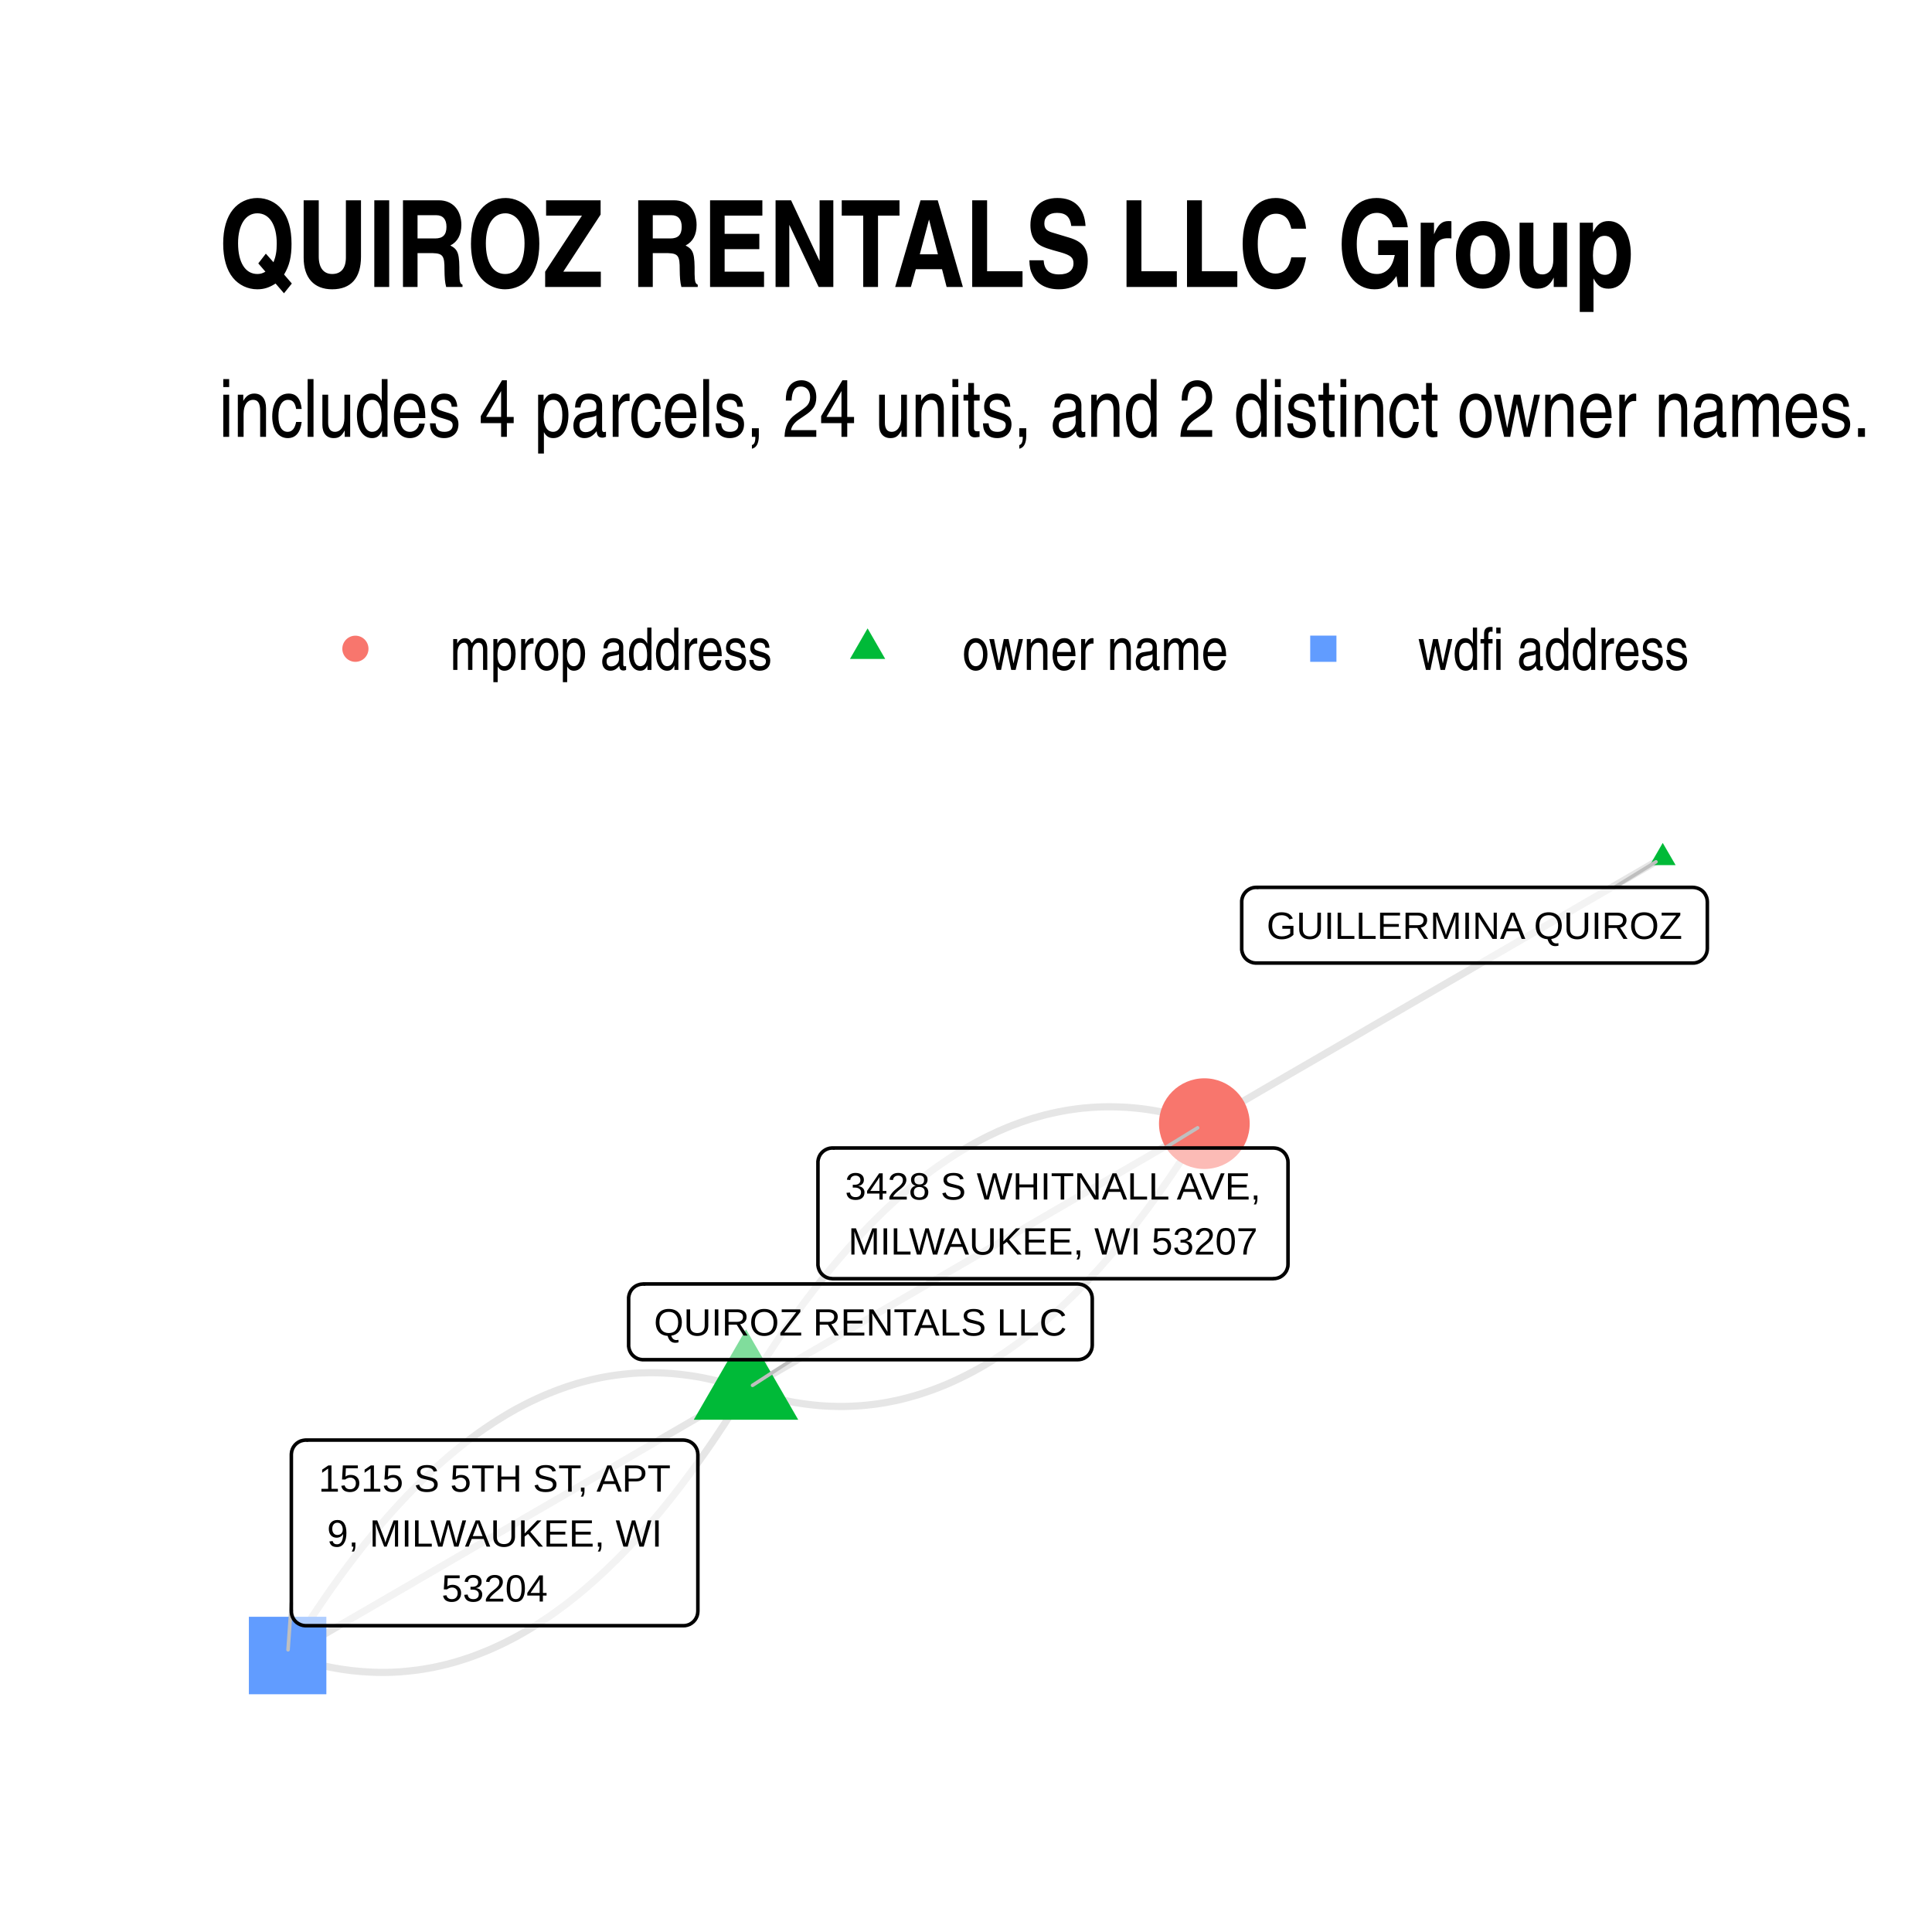
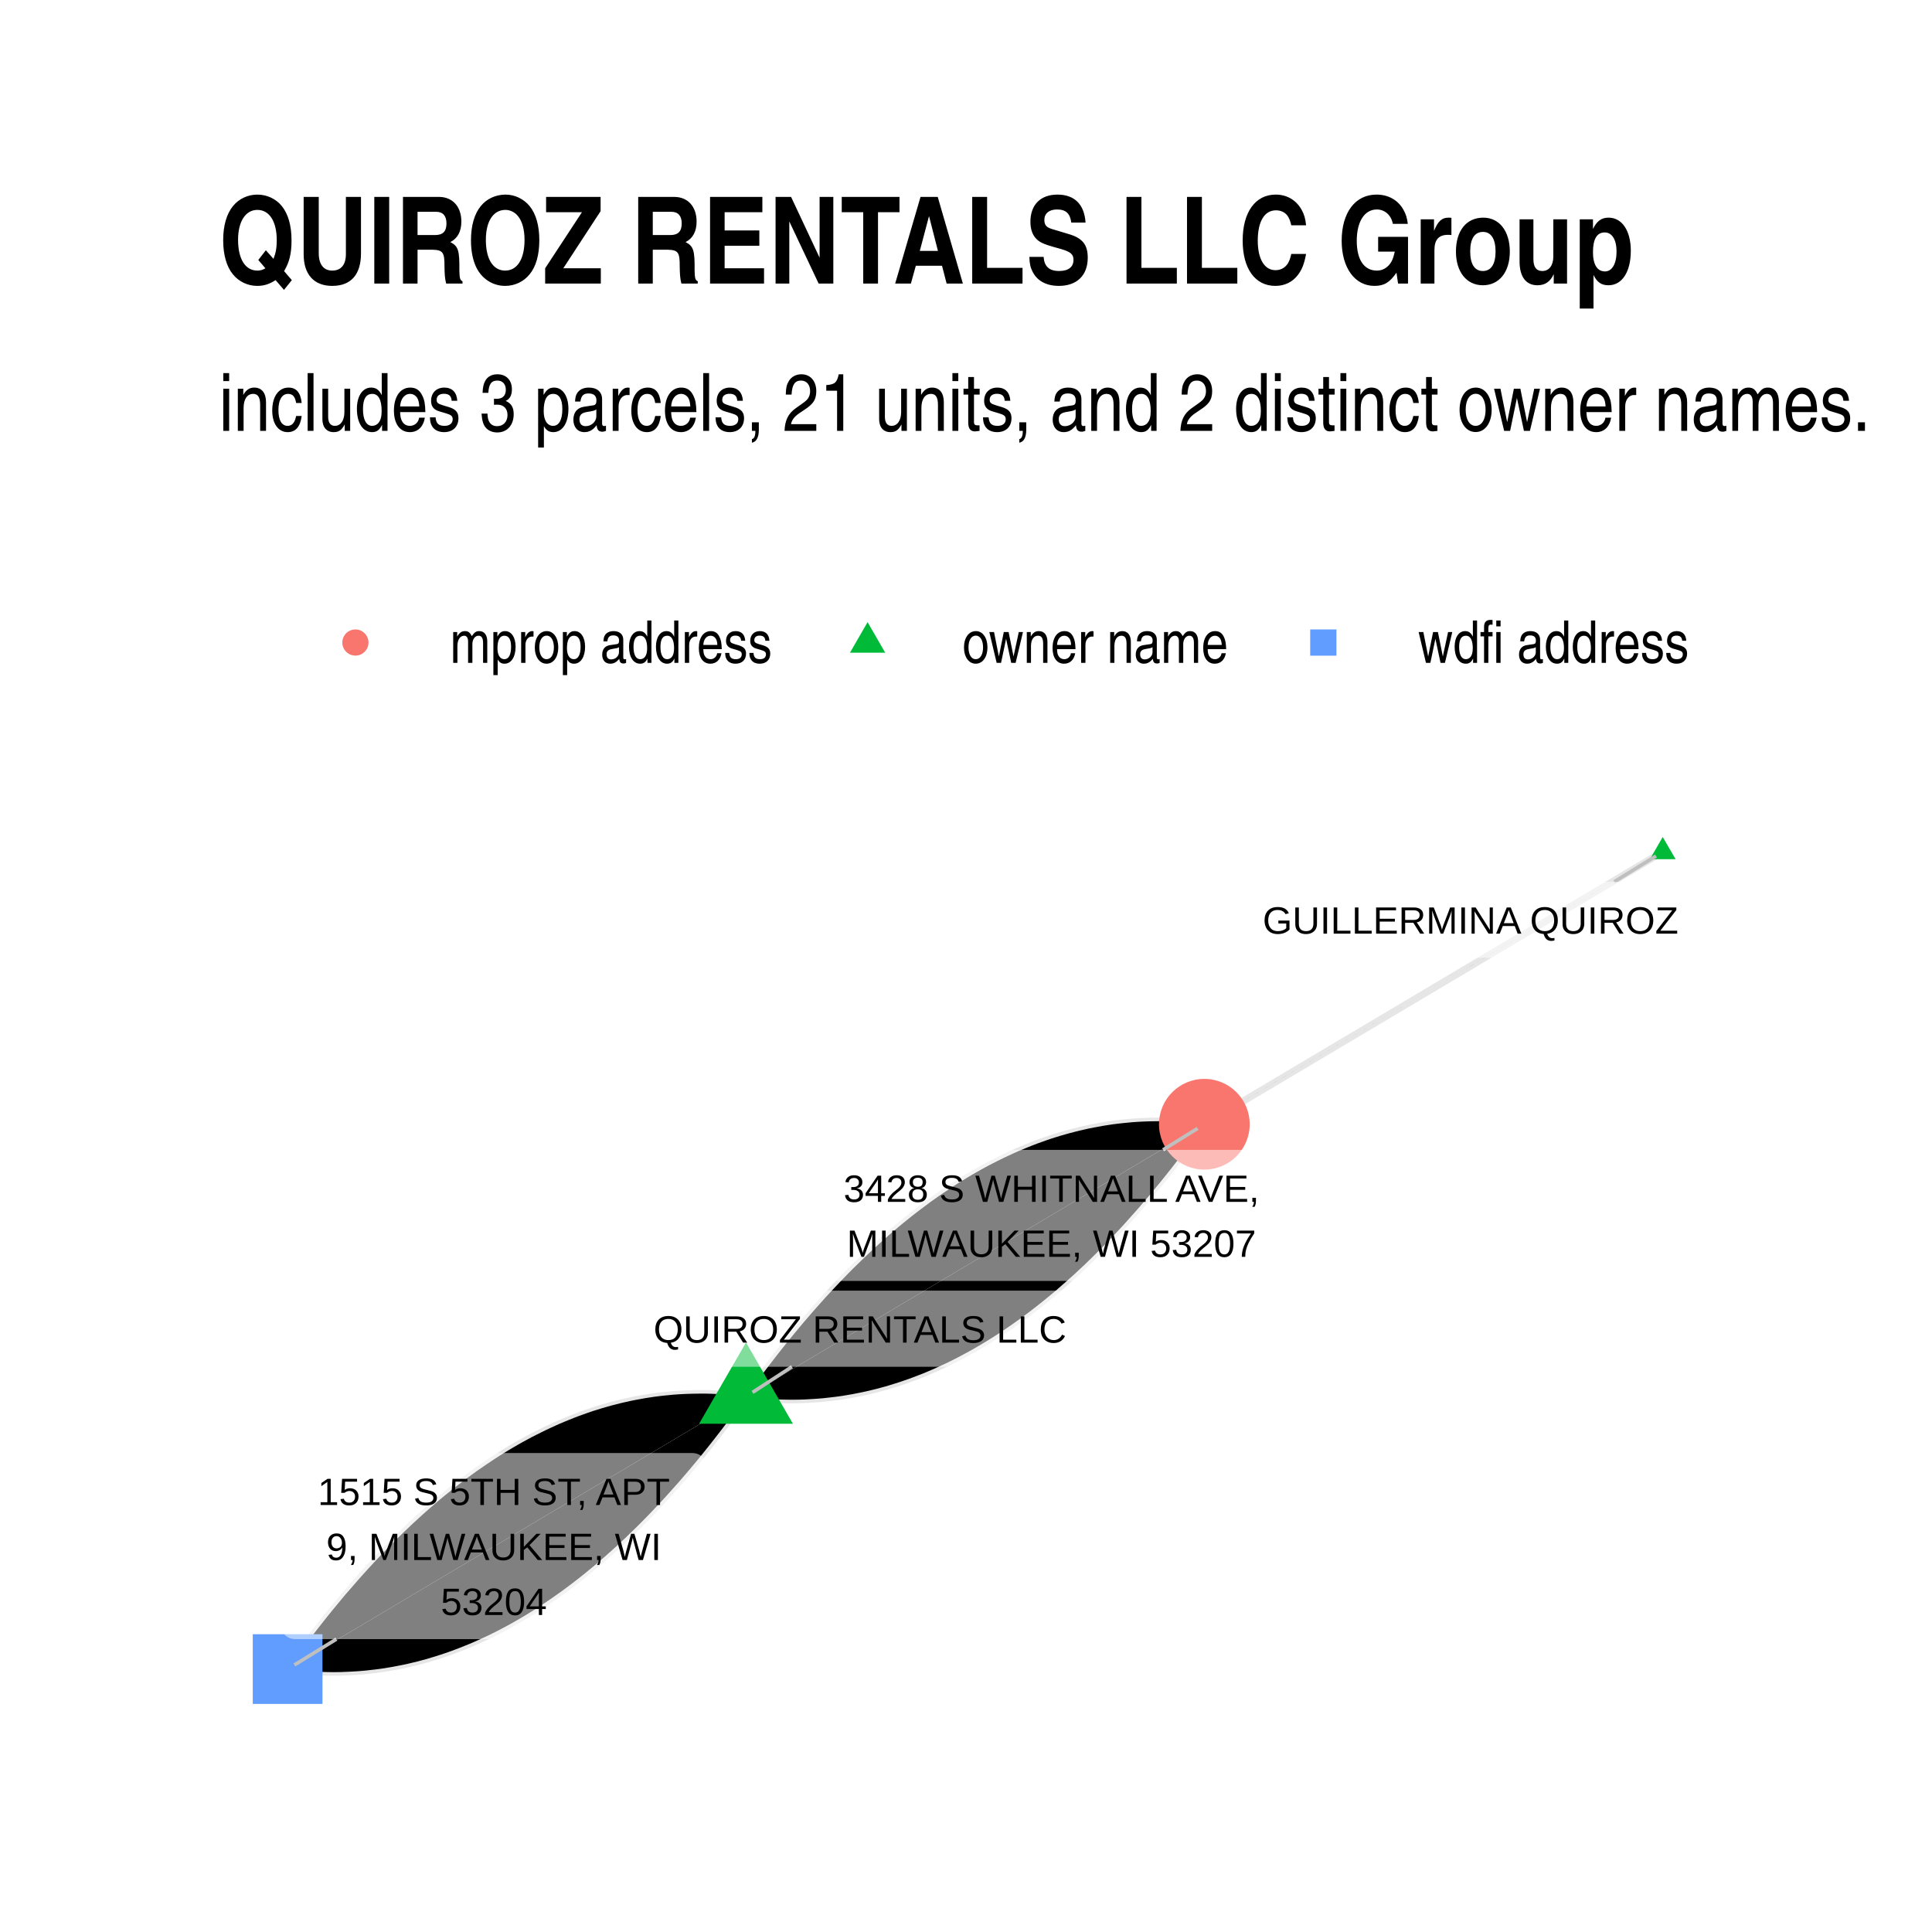
- <svg xmlns="http://www.w3.org/2000/svg" class="svglite" width="288.00pt" height="288.00pt" viewBox="0 0 288.00 288.00">
+ <svg xmlns="http://www.w3.org/2000/svg" width="384" height="384" class="svglite" viewBox="0 0 288 288">
  <defs>
-     <style type="text/css">
-     .svglite line, .svglite polyline, .svglite polygon, .svglite path, .svglite rect, .svglite circle {
-       fill: none;
-       stroke: #000000;
-       stroke-linecap: round;
-       stroke-linejoin: round;
-       stroke-miterlimit: 10.00;
-     }
-     .svglite text {
-       white-space: pre;
-     }
-   </style>
+     <style>.svglite circle,.svglite line,.svglite polygon,.svglite polyline,.svglite rect{fill:none;stroke:#000;stroke-linecap:round;stroke-linejoin:round;stroke-miterlimit:10}.svglite text{white-space:pre}</style>
  </defs>
-   <rect width="100%" height="100%" style="stroke: none; fill: #FFFFFF;" />
+   <rect width="100%" height="100%" style="stroke:none;fill:#fff" />
  <defs>
    <clipPath id="cpMC4wMHwyODguMDB8MC4wMHwyODguMDA=">
-       <rect x="0.00" y="0.00" width="288.00" height="288.00" />
+       <path d="M0 0h288v288H0z" />
    </clipPath>
  </defs>
  <g clip-path="url(#cpMC4wMHwyODguMDB8MC4wMHwyODguMDA=)">
-     <rect x="0.00" y="0.00" width="288.00" height="288.00" style="stroke-width: 1.07; stroke: none; fill: #FFFFFF;" />
+     <path d="M0 0h288v288H0z" style="stroke-width:1.07;stroke:none;fill:#fff" />
  </g>
  <defs>
-     <clipPath id="cpMzIuNjN8MjU4LjExfDEyMS43OHwyNTUuMzc=">
-       <rect x="32.63" y="121.78" width="225.48" height="133.59" />
+     <clipPath id="cpMzIuNjN8MjU4LjExfDEyMC44NnwyNTUuMzc=">
+       <path d="M32.63 120.86h225.48v134.51H32.63z" />
    </clipPath>
  </defs>
-   <g clip-path="url(#cpMzIuNjN8MjU4LjExfDEyMS43OHwyNTUuMzc=)">
-     <polyline points="247.86,127.86 247.17,128.26 246.48,128.66 245.79,129.06 245.10,129.46 244.41,129.86 243.72,130.26 243.03,130.66 242.34,131.06 241.65,131.46 240.96,131.86 240.27,132.26 239.58,132.66 238.89,133.06 238.20,133.46 237.51,133.86 236.82,134.26 236.13,134.66 235.44,135.06 234.75,135.46 234.06,135.87 233.37,136.27 232.68,136.67 231.99,137.07 231.30,137.47 230.61,137.87 229.92,138.27 229.23,138.67 228.54,139.07 227.85,139.47 227.16,139.87 226.47,140.27 225.78,140.67 225.09,141.07 224.40,141.47 223.71,141.87 223.02,142.27 222.33,142.67 221.64,143.07 220.95,143.47 220.26,143.87 219.57,144.27 218.87,144.68 218.18,145.08 217.49,145.48 216.80,145.88 216.11,146.28 215.42,146.68 214.73,147.08 214.04,147.48 213.35,147.88 212.66,148.28 211.97,148.68 211.28,149.08 210.59,149.48 209.90,149.88 209.21,150.28 208.52,150.68 207.83,151.08 207.14,151.48 206.45,151.88 205.76,152.28 205.07,152.68 204.38,153.08 203.69,153.48 203.00,153.89 202.31,154.29 201.62,154.69 200.93,155.09 200.24,155.49 199.55,155.89 198.86,156.29 198.17,156.69 197.48,157.09 196.79,157.49 196.10,157.89 195.41,158.29 194.72,158.69 194.03,159.09 193.34,159.49 192.65,159.89 191.96,160.29 191.27,160.69 190.58,161.09 189.89,161.49 189.20,161.89 188.51,162.29 187.82,162.69 187.13,163.10 186.44,163.50 185.75,163.90 185.06,164.30 184.37,164.70 183.68,165.10 182.99,165.50 182.29,165.90 181.60,166.30 180.91,166.70 180.22,167.10 179.53,167.50 " style="stroke-width: 1.07; stroke: #000000; stroke-opacity: 0.10; stroke-linecap: butt;" />
-     <polyline points="111.21,207.14 111.94,207.40 112.68,207.64 113.41,207.86 114.15,208.07 114.88,208.27 115.61,208.46 116.34,208.63 117.07,208.79 117.80,208.93 118.53,209.07 119.25,209.18 119.98,209.29 120.70,209.38 121.43,209.46 122.15,209.53 122.87,209.58 123.59,209.62 124.32,209.64 125.03,209.66 125.75,209.66 126.47,209.64 127.19,209.61 127.90,209.57 128.62,209.52 129.33,209.45 130.04,209.37 130.76,209.28 131.47,209.17 132.18,209.05 132.89,208.91 133.59,208.77 134.30,208.61 135.01,208.43 135.71,208.24 136.42,208.04 137.12,207.83 137.82,207.60 138.52,207.36 139.22,207.11 139.92,206.84 140.62,206.56 141.32,206.27 142.02,205.96 142.71,205.64 143.41,205.30 144.10,204.96 144.79,204.60 145.49,204.22 146.18,203.84 146.87,203.44 147.56,203.02 148.25,202.60 148.93,202.15 149.62,201.70 150.30,201.23 150.99,200.75 151.67,200.26 152.36,199.75 153.04,199.23 153.72,198.70 154.40,198.15 155.08,197.59 155.75,197.02 156.43,196.43 157.11,195.83 157.78,195.22 158.46,194.59 159.13,193.95 159.80,193.30 160.47,192.63 161.14,191.95 161.81,191.26 162.48,190.55 163.15,189.83 163.82,189.10 164.48,188.35 165.15,187.59 165.81,186.82 166.47,186.03 167.14,185.23 167.80,184.42 168.46,183.59 169.12,182.75 169.77,181.90 170.43,181.03 171.09,180.15 171.74,179.26 172.40,178.35 173.05,177.43 173.70,176.50 174.36,175.55 175.01,174.59 175.66,173.62 176.30,172.63 176.95,171.63 177.60,170.62 178.25,169.59 178.89,168.55 179.53,167.50 " style="stroke-width: 1.07; stroke: #000000; stroke-opacity: 0.10; stroke-linecap: butt;" />
-     <polyline points="111.21,207.14 110.47,206.89 109.73,206.65 109.00,206.43 108.27,206.22 107.53,206.02 106.80,205.83 106.07,205.66 105.34,205.50 104.61,205.35 103.88,205.22 103.16,205.10 102.43,205.00 101.71,204.91 100.98,204.83 100.26,204.76 99.54,204.71 98.82,204.67 98.10,204.64 97.38,204.63 96.66,204.63 95.94,204.65 95.22,204.67 94.51,204.71 93.79,204.77 93.08,204.84 92.37,204.92 91.66,205.01 90.94,205.12 90.23,205.24 89.53,205.37 88.82,205.52 88.11,205.68 87.40,205.86 86.70,206.04 85.99,206.24 85.29,206.46 84.59,206.68 83.89,206.93 83.19,207.18 82.49,207.45 81.79,207.73 81.09,208.02 80.39,208.33 79.70,208.65 79.00,208.98 78.31,209.33 77.62,209.69 76.92,210.06 76.23,210.45 75.54,210.85 74.85,211.27 74.17,211.69 73.48,212.13 72.79,212.59 72.11,213.05 71.42,213.53 70.74,214.03 70.06,214.53 69.37,215.06 68.69,215.59 68.01,216.14 67.33,216.70 66.66,217.27 65.98,217.86 65.30,218.46 64.63,219.07 63.95,219.70 63.28,220.34 62.61,220.99 61.94,221.66 61.27,222.34 60.60,223.03 59.93,223.74 59.26,224.46 58.59,225.19 57.93,225.94 57.26,226.70 56.60,227.47 55.94,228.26 55.28,229.06 54.61,229.87 53.95,230.70 53.30,231.54 52.64,232.39 51.98,233.26 51.32,234.14 50.67,235.03 50.01,235.94 49.36,236.86 48.71,237.79 48.06,238.74 47.41,239.70 46.76,240.67 46.11,241.66 45.46,242.66 44.81,243.67 44.17,244.69 43.52,245.73 42.88,246.79 " style="stroke-width: 1.07; stroke: #000000; stroke-opacity: 0.10; stroke-linecap: butt;" />
-     <polyline points="111.21,207.14 111.90,206.74 112.59,206.34 113.28,205.94 113.97,205.54 114.66,205.14 115.35,204.74 116.04,204.34 116.73,203.94 117.42,203.54 118.11,203.14 118.80,202.74 119.49,202.34 120.18,201.94 120.87,201.54 121.56,201.14 122.25,200.74 122.94,200.34 123.63,199.94 124.32,199.54 125.01,199.14 125.70,198.73 126.39,198.33 127.08,197.93 127.77,197.53 128.46,197.13 129.15,196.73 129.84,196.33 130.53,195.93 131.22,195.53 131.91,195.13 132.60,194.73 133.29,194.33 133.98,193.93 134.67,193.53 135.36,193.13 136.05,192.73 136.74,192.33 137.43,191.93 138.12,191.53 138.81,191.13 139.50,190.73 140.19,190.33 140.88,189.92 141.57,189.52 142.26,189.12 142.95,188.72 143.64,188.32 144.33,187.92 145.02,187.52 145.71,187.12 146.41,186.72 147.10,186.32 147.79,185.92 148.48,185.52 149.17,185.12 149.86,184.72 150.55,184.32 151.24,183.92 151.93,183.52 152.62,183.12 153.31,182.72 154.00,182.32 154.69,181.92 155.38,181.52 156.07,181.12 156.76,180.71 157.45,180.31 158.14,179.91 158.83,179.51 159.52,179.11 160.21,178.71 160.90,178.31 161.59,177.91 162.28,177.51 162.97,177.11 163.66,176.71 164.35,176.31 165.04,175.91 165.73,175.51 166.42,175.11 167.11,174.71 167.80,174.31 168.49,173.91 169.18,173.51 169.87,173.11 170.56,172.71 171.25,172.31 171.94,171.90 172.63,171.50 173.32,171.10 174.01,170.70 174.70,170.30 175.39,169.90 176.08,169.50 176.77,169.10 177.46,168.70 178.15,168.30 178.84,167.90 179.53,167.50 " style="stroke-width: 1.07; stroke: #000000; stroke-opacity: 0.10; stroke-linecap: butt;" />
-     <polyline points="111.21,207.14 110.52,207.54 109.83,207.94 109.14,208.35 108.44,208.75 107.75,209.15 107.06,209.55 106.37,209.95 105.68,210.35 104.99,210.75 104.30,211.15 103.61,211.55 102.92,211.95 102.23,212.35 101.54,212.75 100.85,213.15 100.16,213.55 99.47,213.95 98.78,214.35 98.09,214.75 97.40,215.15 96.71,215.55 96.02,215.95 95.33,216.35 94.64,216.75 93.95,217.15 93.26,217.56 92.57,217.96 91.88,218.36 91.19,218.76 90.50,219.16 89.81,219.56 89.12,219.96 88.43,220.36 87.74,220.76 87.05,221.16 86.36,221.56 85.67,221.96 84.98,222.36 84.29,222.76 83.60,223.16 82.91,223.56 82.22,223.96 81.53,224.36 80.84,224.76 80.15,225.16 79.46,225.56 78.77,225.96 78.08,226.36 77.39,226.77 76.70,227.17 76.01,227.57 75.32,227.97 74.63,228.37 73.94,228.77 73.25,229.17 72.56,229.57 71.86,229.97 71.17,230.37 70.48,230.77 69.79,231.17 69.10,231.57 68.41,231.97 67.72,232.37 67.03,232.77 66.34,233.17 65.65,233.57 64.96,233.97 64.27,234.37 63.58,234.77 62.89,235.17 62.20,235.57 61.51,235.98 60.82,236.38 60.13,236.78 59.44,237.18 58.75,237.58 58.06,237.98 57.37,238.38 56.68,238.78 55.99,239.18 55.30,239.58 54.61,239.98 53.92,240.38 53.23,240.78 52.54,241.18 51.85,241.58 51.16,241.98 50.47,242.38 49.78,242.78 49.09,243.18 48.40,243.58 47.71,243.98 47.02,244.38 46.33,244.78 45.64,245.19 44.95,245.59 44.26,245.99 43.57,246.39 42.88,246.79 " style="stroke-width: 1.07; stroke: #000000; stroke-opacity: 0.10; stroke-linecap: butt;" />
-     <polyline points="111.21,207.14 111.85,206.09 112.49,205.05 113.14,204.03 113.79,203.01 114.44,202.01 115.08,201.03 115.73,200.05 116.38,199.09 117.04,198.15 117.69,197.21 118.34,196.29 119.00,195.39 119.65,194.49 120.31,193.61 120.97,192.75 121.62,191.89 122.28,191.05 122.94,190.23 123.60,189.41 124.27,188.61 124.93,187.83 125.59,187.05 126.26,186.29 126.92,185.55 127.59,184.81 128.26,184.09 128.93,183.39 129.60,182.69 130.27,182.01 130.94,181.35 131.61,180.69 132.28,180.05 132.96,179.43 133.63,178.81 134.31,178.21 134.99,177.63 135.66,177.05 136.34,176.49 137.02,175.95 137.70,175.41 138.38,174.89 139.07,174.38 139.75,173.89 140.44,173.41 141.12,172.94 141.81,172.49 142.49,172.05 143.18,171.62 143.87,171.21 144.56,170.81 145.25,170.42 145.95,170.05 146.64,169.69 147.33,169.34 148.03,169.01 148.72,168.68 149.42,168.38 150.12,168.08 150.82,167.80 151.52,167.54 152.22,167.28 152.92,167.04 153.62,166.81 154.32,166.60 155.03,166.40 155.73,166.21 156.44,166.04 157.15,165.88 157.85,165.73 158.56,165.60 159.27,165.47 159.98,165.37 160.70,165.27 161.41,165.19 162.12,165.13 162.84,165.07 163.55,165.03 164.27,165.00 164.99,164.99 165.71,164.99 166.42,165.00 167.15,165.03 167.87,165.06 168.59,165.12 169.31,165.18 170.04,165.26 170.76,165.35 171.49,165.46 172.21,165.58 172.94,165.71 173.67,165.86 174.40,166.01 175.13,166.19 175.86,166.37 176.59,166.57 177.33,166.78 178.06,167.01 178.80,167.25 179.53,167.50 " style="stroke-width: 1.07; stroke: #000000; stroke-opacity: 0.10; stroke-linecap: butt;" />
-     <polyline points="111.21,207.14 110.56,208.20 109.92,209.24 109.27,210.26 108.62,211.28 107.98,212.28 107.33,213.26 106.68,214.24 106.03,215.20 105.38,216.14 104.72,217.07 104.07,217.99 103.41,218.90 102.76,219.79 102.10,220.67 101.45,221.54 100.79,222.39 100.13,223.23 99.47,224.06 98.81,224.87 98.15,225.67 97.48,226.46 96.82,227.23 96.15,227.99 95.49,228.74 94.82,229.47 94.15,230.19 93.49,230.90 92.82,231.59 92.15,232.27 91.47,232.94 90.80,233.59 90.13,234.23 89.45,234.86 88.78,235.47 88.10,236.07 87.43,236.66 86.75,237.24 86.07,237.80 85.39,238.34 84.71,238.88 84.03,239.40 83.34,239.90 82.66,240.40 81.98,240.88 81.29,241.34 80.60,241.80 79.92,242.24 79.23,242.67 78.54,243.08 77.85,243.48 77.16,243.87 76.47,244.24 75.77,244.60 75.08,244.95 74.38,245.28 73.69,245.60 72.99,245.91 72.29,246.20 71.59,246.48 70.90,246.75 70.19,247.01 69.49,247.25 68.79,247.47 68.09,247.69 67.38,247.89 66.68,248.08 65.97,248.25 65.26,248.41 64.56,248.56 63.85,248.69 63.14,248.81 62.43,248.92 61.71,249.01 61.00,249.09 60.29,249.16 59.57,249.22 58.86,249.26 58.14,249.29 57.42,249.30 56.71,249.30 55.99,249.29 55.27,249.26 54.54,249.22 53.82,249.17 53.10,249.10 52.38,249.03 51.65,248.93 50.92,248.83 50.20,248.71 49.47,248.58 48.74,248.43 48.01,248.27 47.28,248.10 46.55,247.91 45.82,247.72 45.08,247.50 44.35,247.28 43.61,247.04 42.88,246.79 " style="stroke-width: 1.07; stroke: #000000; stroke-opacity: 0.10; stroke-linecap: butt;" />
-     <polygon points="247.86,125.65 249.78,128.96 245.95,128.96 " style="stroke-width: 0.71; stroke: none; fill: #00BA38;" />
-     <polygon points="111.21,198.16 118.99,211.64 103.42,211.64 " style="stroke-width: 0.71; stroke: none; fill: #00BA38;" />
-     <circle cx="179.53" cy="167.50" r="6.76" style="stroke-width: 0.71; stroke: none; fill: #F8766D;" />
-     <polygon points="37.10,252.56 48.65,252.56 48.65,241.01 37.10,241.01 " style="stroke-width: 0.71; stroke: none; fill: #619CFF;" />
-     <line x1="240.65" y1="132.28" x2="246.85" y2="128.47" style="stroke-width: 0.53; stroke: #BFBFBF;" />
-     <line x1="118.09" y1="202.69" x2="112.18" y2="206.51" style="stroke-width: 0.53; stroke: #BFBFBF;" />
-     <line x1="173.62" y1="171.13" x2="178.53" y2="168.12" style="stroke-width: 0.53; stroke: #BFBFBF;" />
-     <line x1="43.43" y1="238.97" x2="42.94" y2="245.93" style="stroke-width: 0.53; stroke: #BFBFBF;" />
-     <polygon points="187.26,143.56 252.35,143.56 252.27,143.56 252.61,143.55 252.95,143.48 253.28,143.35 253.58,143.18 253.85,142.96 254.08,142.70 254.26,142.41 254.40,142.09 254.48,141.75 254.51,141.40 254.51,141.40 254.51,134.44 254.51,134.44 254.48,134.09 254.40,133.76 254.26,133.44 254.08,133.14 253.85,132.88 253.58,132.66 253.28,132.49 252.95,132.37 252.61,132.30 252.35,132.28 187.26,132.28 187.52,132.30 187.17,132.28 186.82,132.32 186.49,132.42 186.18,132.57 185.89,132.77 185.64,133.01 185.43,133.29 185.27,133.59 185.16,133.92 185.10,134.27 185.10,134.44 185.10,141.40 185.10,141.23 185.10,141.58 185.16,141.92 185.27,142.25 185.43,142.56 185.64,142.84 185.89,143.08 186.18,143.27 186.49,143.42 186.82,143.52 187.17,143.56 " style="stroke-width: 0.53; fill: #FFFFFF; fill-opacity: 0.50;" />
-     <text x="219.80" y="139.96" text-anchor="middle" style="font-size: 5.69px; font-family: &quot;Arial&quot;;" textLength="62.22px" lengthAdjust="spacingAndGlyphs">GUILLERMINA QUIROZ</text>
-     <polygon points="95.87,202.69 160.66,202.69 160.57,202.69 160.92,202.67 161.26,202.60 161.59,202.48 161.89,202.30 162.16,202.09 162.39,201.82 162.57,201.53 162.71,201.21 162.79,200.87 162.82,200.53 162.82,200.53 162.82,193.56 162.82,193.56 162.79,193.22 162.71,192.88 162.57,192.56 162.39,192.27 162.16,192.01 161.89,191.79 161.59,191.61 161.26,191.49 160.92,191.42 160.66,191.40 95.87,191.40 96.13,191.42 95.78,191.41 95.43,191.45 95.10,191.55 94.79,191.69 94.50,191.89 94.25,192.13 94.04,192.41 93.88,192.72 93.77,193.05 93.71,193.39 93.71,193.56 93.71,200.53 93.71,200.35 93.71,200.70 93.77,201.04 93.88,201.37 94.04,201.68 94.25,201.96 94.50,202.20 94.79,202.40 95.10,202.55 95.43,202.64 95.78,202.69 " style="stroke-width: 0.53; fill: #FFFFFF; fill-opacity: 0.50;" />
-     <text x="128.26" y="199.09" text-anchor="middle" style="font-size: 5.69px; font-family: &quot;Arial&quot;;" textLength="61.91px" lengthAdjust="spacingAndGlyphs">QUIROZ RENTALS LLC</text>
-     <polygon points="124.09,190.61 189.84,190.61 189.76,190.60 190.10,190.59 190.44,190.52 190.77,190.40 191.07,190.22 191.34,190.00 191.57,189.74 191.76,189.45 191.89,189.13 191.98,188.79 192.00,188.45 192.00,188.45 192.00,173.29 192.00,173.29 191.98,172.94 191.89,172.61 191.76,172.29 191.57,171.99 191.34,171.73 191.07,171.51 190.77,171.34 190.44,171.21 190.10,171.15 189.84,171.13 124.09,171.13 124.35,171.15 124.00,171.13 123.65,171.17 123.32,171.27 123.01,171.42 122.72,171.62 122.47,171.86 122.26,172.13 122.10,172.44 121.99,172.77 121.93,173.12 121.93,173.29 121.93,188.45 121.93,188.27 121.93,188.62 121.99,188.96 122.10,189.29 122.26,189.60 122.47,189.88 122.72,190.12 123.01,190.32 123.32,190.47 123.65,190.56 124.00,190.60 " style="stroke-width: 0.53; fill: #FFFFFF; fill-opacity: 0.50;" />
-     <text x="156.96" y="178.81" text-anchor="middle" style="font-size: 5.69px; font-family: &quot;Arial&quot;;" textLength="62.88px" lengthAdjust="spacingAndGlyphs">3428 S WHITNALL AVE,</text>
-     <text x="156.96" y="187.01" text-anchor="middle" style="font-size: 5.69px; font-family: &quot;Arial&quot;;" textLength="61.61px" lengthAdjust="spacingAndGlyphs">MILWAUKEE, WI 53207</text>
-     <polygon points="45.59,242.34 101.87,242.34 101.78,242.34 102.13,242.33 102.47,242.26 102.80,242.14 103.10,241.96 103.37,241.74 103.60,241.48 103.78,241.19 103.92,240.87 104.00,240.53 104.03,240.18 104.03,240.18 104.03,216.83 104.03,216.83 104.00,216.49 103.92,216.15 103.78,215.83 103.60,215.54 103.37,215.28 103.10,215.06 102.80,214.88 102.47,214.76 102.13,214.69 101.87,214.67 45.59,214.67 45.85,214.69 45.50,214.67 45.16,214.72 44.82,214.81 44.51,214.96 44.22,215.16 43.97,215.40 43.76,215.68 43.60,215.99 43.49,216.32 43.44,216.66 43.43,216.83 43.43,240.18 43.44,240.01 43.44,240.36 43.49,240.70 43.60,241.03 43.76,241.34 43.97,241.62 44.22,241.86 44.51,242.05 44.82,242.20 45.16,242.30 45.50,242.34 " style="stroke-width: 0.53; fill: #FFFFFF; fill-opacity: 0.50;" />
-     <text x="73.73" y="222.36" text-anchor="middle" style="font-size: 5.69px; font-family: &quot;Arial&quot;;" textLength="53.40px" lengthAdjust="spacingAndGlyphs">1515 S 5TH ST, APT</text>
-     <text x="73.73" y="230.55" text-anchor="middle" style="font-size: 5.69px; font-family: &quot;Arial&quot;;" textLength="50.54px" lengthAdjust="spacingAndGlyphs">9, MILWAUKEE, WI</text>
-     <text x="73.73" y="238.74" text-anchor="middle" style="font-size: 5.69px; font-family: &quot;Arial&quot;;" textLength="15.80px" lengthAdjust="spacingAndGlyphs">53204</text>
+   <g clip-path="url(#cpMzIuNjN8MjU4LjExfDEyMC44NnwyNTUuMzc=)">
+     <path d="m247.86 126.98-.69.41-.69.41-.69.41-.69.41-.69.41-.69.41-.69.41-.69.41-.69.41-.69.41-.69.41-.69.41-.69.41-.69.41-.69.41-.69.41-.69.41-.69.41-.69.41-.69.41-.69.41-.69.41-.69.41-.69.41-.69.41-.69.41-.69.41-.69.41-.69.41-.69.41-.69.41-.69.41-.69.41-.69.41-.69.41-.69.41-.69.41-.69.41-.69.41-.69.41-.69.42-.7.41-.69.41-.69.41-.69.41-.69.41-.69.41-.69.41-.69.41-.69.41-.69.41-.69.41-.69.41-.69.41-.69.41-.69.41-.69.41-.69.41-.69.41-.69.41-.69.41-.69.41-.69.41-.69.41-.69.41-.69.41-.69.41-.69.41-.69.41-.69.41-.69.41-.69.41-.69.41-.69.41-.69.41-.69.41-.69.41-.69.41-.69.41-.69.41-.69.41-.69.41-.69.41-.69.41-.69.41-.69.41-.69.41-.69.41-.69.41-.69.41-.69.42-.69.41-.69.41-.69.41-.7.41-.69.41-.69.41-.69.41-.69.41M111.21 208.2l.72.09.72.08.73.07.72.06.72.05.72.04.72.03.72.02.72.01h.72l.72-.01.72-.02.71-.04.72-.04.71-.05.72-.06.71-.08.71-.08.72-.09.71-.1.71-.12.71-.12.71-.14.71-.14.7-.15.71-.17.71-.17.7-.19.71-.19.7-.21.71-.22.7-.22.7-.24.7-.24.7-.26.7-.27.7-.27.7-.29.7-.3.7-.31.69-.32.7-.32.69-.34.7-.35.69-.36.69-.37.7-.38.69-.39.69-.4.69-.41.69-.42.69-.43.69-.44.68-.45.69-.46.69-.48.68-.48.69-.49.68-.5.68-.51.69-.53.68-.53.68-.54.68-.56.68-.56.68-.57.67-.59.68-.59.68-.61.68-.61.67-.63.68-.63.67-.65.67-.65.67-.67.68-.68.67-.68.67-.7.67-.71.67-.71.67-.73.66-.74.67-.75.67-.75.66-.77.67-.78.66-.79.66-.8.67-.81.66-.82.66-.83.66-.84.66-.85.66-.86.66-.87.66-.88.65-.89.66-.9.65-.91M111.21 208.2l-.73-.09-.72-.09-.73-.07-.72-.06-.72-.05-.72-.04-.72-.03-.72-.02-.72-.01-.72.01-.72.01-.72.02-.71.03-.72.04-.71.05-.72.07-.71.07-.71.08-.71.09-.72.11-.71.11-.71.13-.71.13-.7.14-.71.16-.71.16-.71.18-.7.18-.71.2-.7.2-.7.22-.71.22-.7.24-.7.25-.7.25-.7.27-.7.28-.7.29-.7.29-.69.31-.7.32-.7.33-.69.34-.7.35-.69.35-.69.37-.7.38-.69.39-.69.4-.69.41-.69.42-.69.43-.68.44-.69.46-.69.46-.68.47-.69.48-.68.49-.69.51-.68.51-.68.52-.69.53-.68.55-.68.55-.68.56-.68.58-.67.58-.68.6-.68.6-.67.62-.68.62-.67.64-.68.64-.67.66-.67.66-.68.68-.67.69-.67.69-.67.71-.67.72-.66.72-.67.74-.67.75-.66.76-.67.77-.67.77-.66.79-.66.8-.67.81-.66.82-.66.83-.66.84-.66.85-.66.86-.66.87-.65.88-.66.89-.66.9-.65.92" style="stroke-width:1.07;stroke:#000;stroke-opacity:.1;stroke-linecap:butt" />
+     <path d="m111.21 208.2.65-.91.66-.91.65-.89.66-.88.66-.87.66-.86.66-.85.66-.84.66-.83.66-.82.67-.81.66-.8.66-.79.67-.77.66-.77.67-.76.67-.75.66-.74.67-.72.67-.72.67-.71.67-.69.67-.69.67-.68.68-.66.67-.66.67-.64.68-.64.67-.62.68-.62.68-.6.67-.6.68-.58.68-.58.68-.56.68-.55.68-.55.68-.53.69-.52.68-.51.68-.51.69-.49.68-.48.69-.47.69-.46.68-.45.69-.45.69-.43.69-.42.69-.41.69-.4.69-.39.7-.38.69-.37.69-.35.7-.35.69-.34.7-.33.69-.32.7-.31.7-.29.7-.29.7-.28.7-.27.7-.25.7-.25.7-.24.7-.22.71-.22.7-.2.71-.2.7-.18.71-.18.71-.16.7-.16.71-.14.71-.13.71-.13.71-.11.71-.11.72-.09.71-.08.71-.07.72-.07.71-.05.72-.04.71-.03.72-.02.72-.01.72-.01.72.01.72.02.72.03.72.04.72.05.72.06.73.07.72.09.72.09M111.21 208.2l-.66.91-.66.9-.65.89-.66.88-.66.87-.66.86-.66.85-.66.84-.66.83-.66.82-.66.81-.67.8-.66.79-.67.78-.66.77-.67.75-.67.75-.66.74-.67.73-.67.71-.67.71-.67.7-.67.68-.67.68-.68.67-.67.65-.67.65-.68.63-.67.63-.68.61-.68.61-.67.59-.68.59-.68.57-.68.56-.68.56-.68.54-.68.53-.69.53-.68.51-.68.5-.69.49-.68.48-.69.48-.69.46-.68.45-.69.44-.69.43-.69.42-.69.41-.69.4-.69.39-.69.38-.7.37-.69.36-.7.35-.69.34-.7.32-.69.32-.7.31-.7.3-.7.28-.7.28-.7.27-.7.26-.7.24-.7.24-.7.22-.71.22-.7.21-.71.19-.7.19-.71.17-.71.17-.7.15-.71.14-.71.14-.71.12-.71.12-.71.1-.72.09-.71.08-.71.08-.72.06-.71.05-.72.04-.71.03-.72.03-.72.01h-.72l-.71-.01-.72-.02-.73-.03-.72-.04-.72-.05-.72-.06-.72-.07-.73-.08-.72-.09" style="stroke-width:1.07;stroke:#000;stroke-opacity:.1;stroke-linecap:butt" />
+     <path d="m247.86 124.77 1.92 3.31h-3.83zM111.21 200.12l6.99 12.12h-13.99z" style="stroke-width:.71;stroke:none;fill:#00ba38" />
+     <circle cx="179.53" cy="167.59" r="6.76" style="stroke-width:.71;stroke:none;fill:#f8766d" />
+     <path d="M37.68 254h10.39v-10.39H37.68z" style="stroke-width:.71;stroke:none;fill:#619cff" />
+     <path d="m240.63 131.44 6.23-3.84M118.05 203.74l-5.87 3.82M173.37 171.41l5.16-3.2M50.15 244.34l-6.26 3.85" style="stroke-width:.53;stroke:#bfbfbf" />
+     <path d="M186.12 142.78h66.19-.09l.35-.01.34-.07.32-.12.31-.18.26-.22.24-.26.18-.29.14-.32.08-.34.03-.35v-7.02l-.03-.35-.08-.34-.14-.32-.18-.29-.24-.26-.26-.22-.31-.17-.32-.13-.34-.07-.26-.01h-66.19l.26.01-.35-.01-.34.04-.34.1-.31.15-.29.19-.25.24-.21.28-.16.31-.11.33-.05.34-.01.18v7.02l.01-.17v.35l.05.34.11.33.16.31.21.28.25.24.29.19.31.15.34.1.34.04z" style="stroke-width:.53;fill:#fff;fill-opacity:.5" />
+     <text x="219.21" y="139.18" lengthAdjust="spacingAndGlyphs" style="font-size:5.69px;font-family:&quot;Liberation Sans&quot;" text-anchor="middle" textLength="63.31">GUILLERMINA QUIROZ</text>
+     <path d="M95.73 203.74h64.95-.09l.35-.02.34-.07.32-.12.3-.17.27-.22.23-.26.19-.3.14-.32.08-.34.03-.34v-7.03l-.03-.35-.08-.33-.14-.32-.19-.3-.23-.26-.27-.22-.3-.17-.32-.12-.34-.07-.26-.02H95.73l.26.02-.35-.02-.35.04-.33.1-.31.15-.29.2-.25.24-.21.28-.16.3-.11.33-.06.35v7.2-.18.35l.06.34.11.33.16.31.21.28.25.24.29.2.31.15.33.09.35.05z" style="stroke-width:.53;fill:#fff;fill-opacity:.5" />
+     <text x="128.2" y="200.14" lengthAdjust="spacingAndGlyphs" style="font-size:5.69px;font-family:&quot;Liberation Sans&quot;" text-anchor="middle" textLength="62.07">QUIROZ RENTALS LLC</text>
+     <path d="M122.37 190.95h68.74-.09l.35-.02.34-.07.33-.12.3-.17.27-.22.23-.26.18-.3.14-.32.08-.33.03-.35v-15.22l-.03-.35-.08-.34-.14-.32-.18-.29-.23-.26-.27-.22-.3-.17-.33-.13-.34-.07-.26-.01h-68.74l.26.01-.34-.01-.35.04-.33.1-.32.15-.28.19-.25.25-.21.27-.17.31-.11.33-.05.34-.01.18v15.22l.01-.17v.34l.05.35.11.33.17.3.21.28.25.24.28.2.32.15.33.1.35.04z" style="stroke-width:.53;fill:#fff;fill-opacity:.5" />
+     <text x="156.74" y="179.16" lengthAdjust="spacingAndGlyphs" style="font-size:5.69px;font-family:&quot;Liberation Sans&quot;" text-anchor="middle" textLength="65.86">3428 S WHITNALL AVE,</text>
+     <text x="156.74" y="187.35" lengthAdjust="spacingAndGlyphs" style="font-size:5.69px;font-family:&quot;Liberation Sans&quot;" text-anchor="middle" textLength="64.34">MILWAUKEE, WI 53207</text>
+     <path d="M43.98 244.34h59.26-.09l.35-.02.34-.07.33-.12.3-.17.27-.22.23-.26.18-.3.14-.32.08-.33.03-.35v-23.42l-.03-.34-.08-.34-.14-.32-.18-.29-.23-.26-.27-.22-.3-.18-.33-.12-.34-.07-.26-.02H43.98l.26.02-.35-.01-.34.04-.34.09-.31.15-.29.2-.25.24-.21.28-.16.31-.11.33-.06.34v23.59-.17.34l.06.35.11.33.16.3.21.28.25.24.29.2.31.15.34.1.34.04z" style="stroke-width:.53;fill:#fff;fill-opacity:.5" />
+     <text x="73.61" y="224.35" lengthAdjust="spacingAndGlyphs" style="font-size:5.69px;font-family:&quot;Liberation Sans&quot;" text-anchor="middle" textLength="56.38">1515 S 5TH ST, APT</text>
+     <text x="73.61" y="232.55" lengthAdjust="spacingAndGlyphs" style="font-size:5.69px;font-family:&quot;Liberation Sans&quot;" text-anchor="middle" textLength="51.66">9, MILWAUKEE, WI</text>
+     <text x="73.61" y="240.74" lengthAdjust="spacingAndGlyphs" style="font-size:5.69px;font-family:&quot;Liberation Sans&quot;" text-anchor="middle" textLength="18.11">53204</text>
  </g>
  <g clip-path="url(#cpMC4wMHwyODguMDB8MC4wMHwyODguMDA=)">
-     <circle cx="52.98" cy="96.71" r="1.95" style="stroke-width: 0.71; stroke: none; fill: #F8766D;" />
-     <polygon points="129.33,93.67 131.96,98.23 126.70,98.23 " style="stroke-width: 0.71; stroke: none; fill: #00BA38;" />
-     <polygon points="195.31,98.66 199.22,98.66 199.22,94.75 195.31,94.75 " style="stroke-width: 0.71; stroke: none; fill: #619CFF;" />
-     <text x="67.09" y="99.86" style="font-size: 8.80px; font-family: &quot;Arial Narrow&quot;;" textLength="48.12px" lengthAdjust="spacingAndGlyphs">mprop address</text>
-     <text x="143.45" y="99.86" style="font-size: 8.80px; font-family: &quot;Arial Narrow&quot;;" textLength="39.69px" lengthAdjust="spacingAndGlyphs">owner name</text>
-     <text x="211.38" y="99.86" style="font-size: 8.80px; font-family: &quot;Arial Narrow&quot;;" textLength="40.50px" lengthAdjust="spacingAndGlyphs">wdfi address</text>
-     <text x="32.63" y="65.12" style="font-size: 12.00px; font-family: &quot;Arial Narrow&quot;;" textLength="246.76px" lengthAdjust="spacingAndGlyphs">includes 4 parcels, 24 units, and 2 distinct owner names.</text>
-     <text x="32.63" y="42.78" style="font-size: 18.00px; font-weight: bold; font-family: &quot;Arial Narrow&quot;;" textLength="211.26px" lengthAdjust="spacingAndGlyphs">QUIROZ RENTALS LLC Group</text>
+     <circle cx="52.98" cy="95.78" r="1.95" style="stroke-width:.71;stroke:none;fill:#f8766d" />
+     <path d="m129.33 92.74 2.63 4.56h-5.26z" style="stroke-width:.71;stroke:none;fill:#00ba38" />
+     <path d="M195.31 97.74h3.91v-3.91h-3.91z" style="stroke-width:.71;stroke:none;fill:#619cff" />
+     <text x="67.09" y="98.81" lengthAdjust="spacingAndGlyphs" style="font-size:8.8px;font-family:&quot;Liberation Sans Narrow&quot;" textLength="48.12">mprop address</text>
+     <text x="143.45" y="98.81" lengthAdjust="spacingAndGlyphs" style="font-size:8.8px;font-family:&quot;Liberation Sans Narrow&quot;" textLength="39.69">owner name</text>
+     <text x="211.38" y="98.81" lengthAdjust="spacingAndGlyphs" style="font-size:8.8px;font-family:&quot;Liberation Sans Narrow&quot;" textLength="40.5">wdfi address</text>
+     <text x="32.63" y="64.23" lengthAdjust="spacingAndGlyphs" style="font-size:12px;font-family:&quot;Liberation Sans Narrow&quot;" textLength="246.76">includes 3 parcels, 21 units, and 2 distinct owner names.</text>
+     <text x="32.63" y="42.27" lengthAdjust="spacingAndGlyphs" style="font-size:18px;font-weight:700;font-family:&quot;Liberation Sans Narrow&quot;" textLength="211.26">QUIROZ RENTALS LLC Group</text>
  </g>
</svg>
